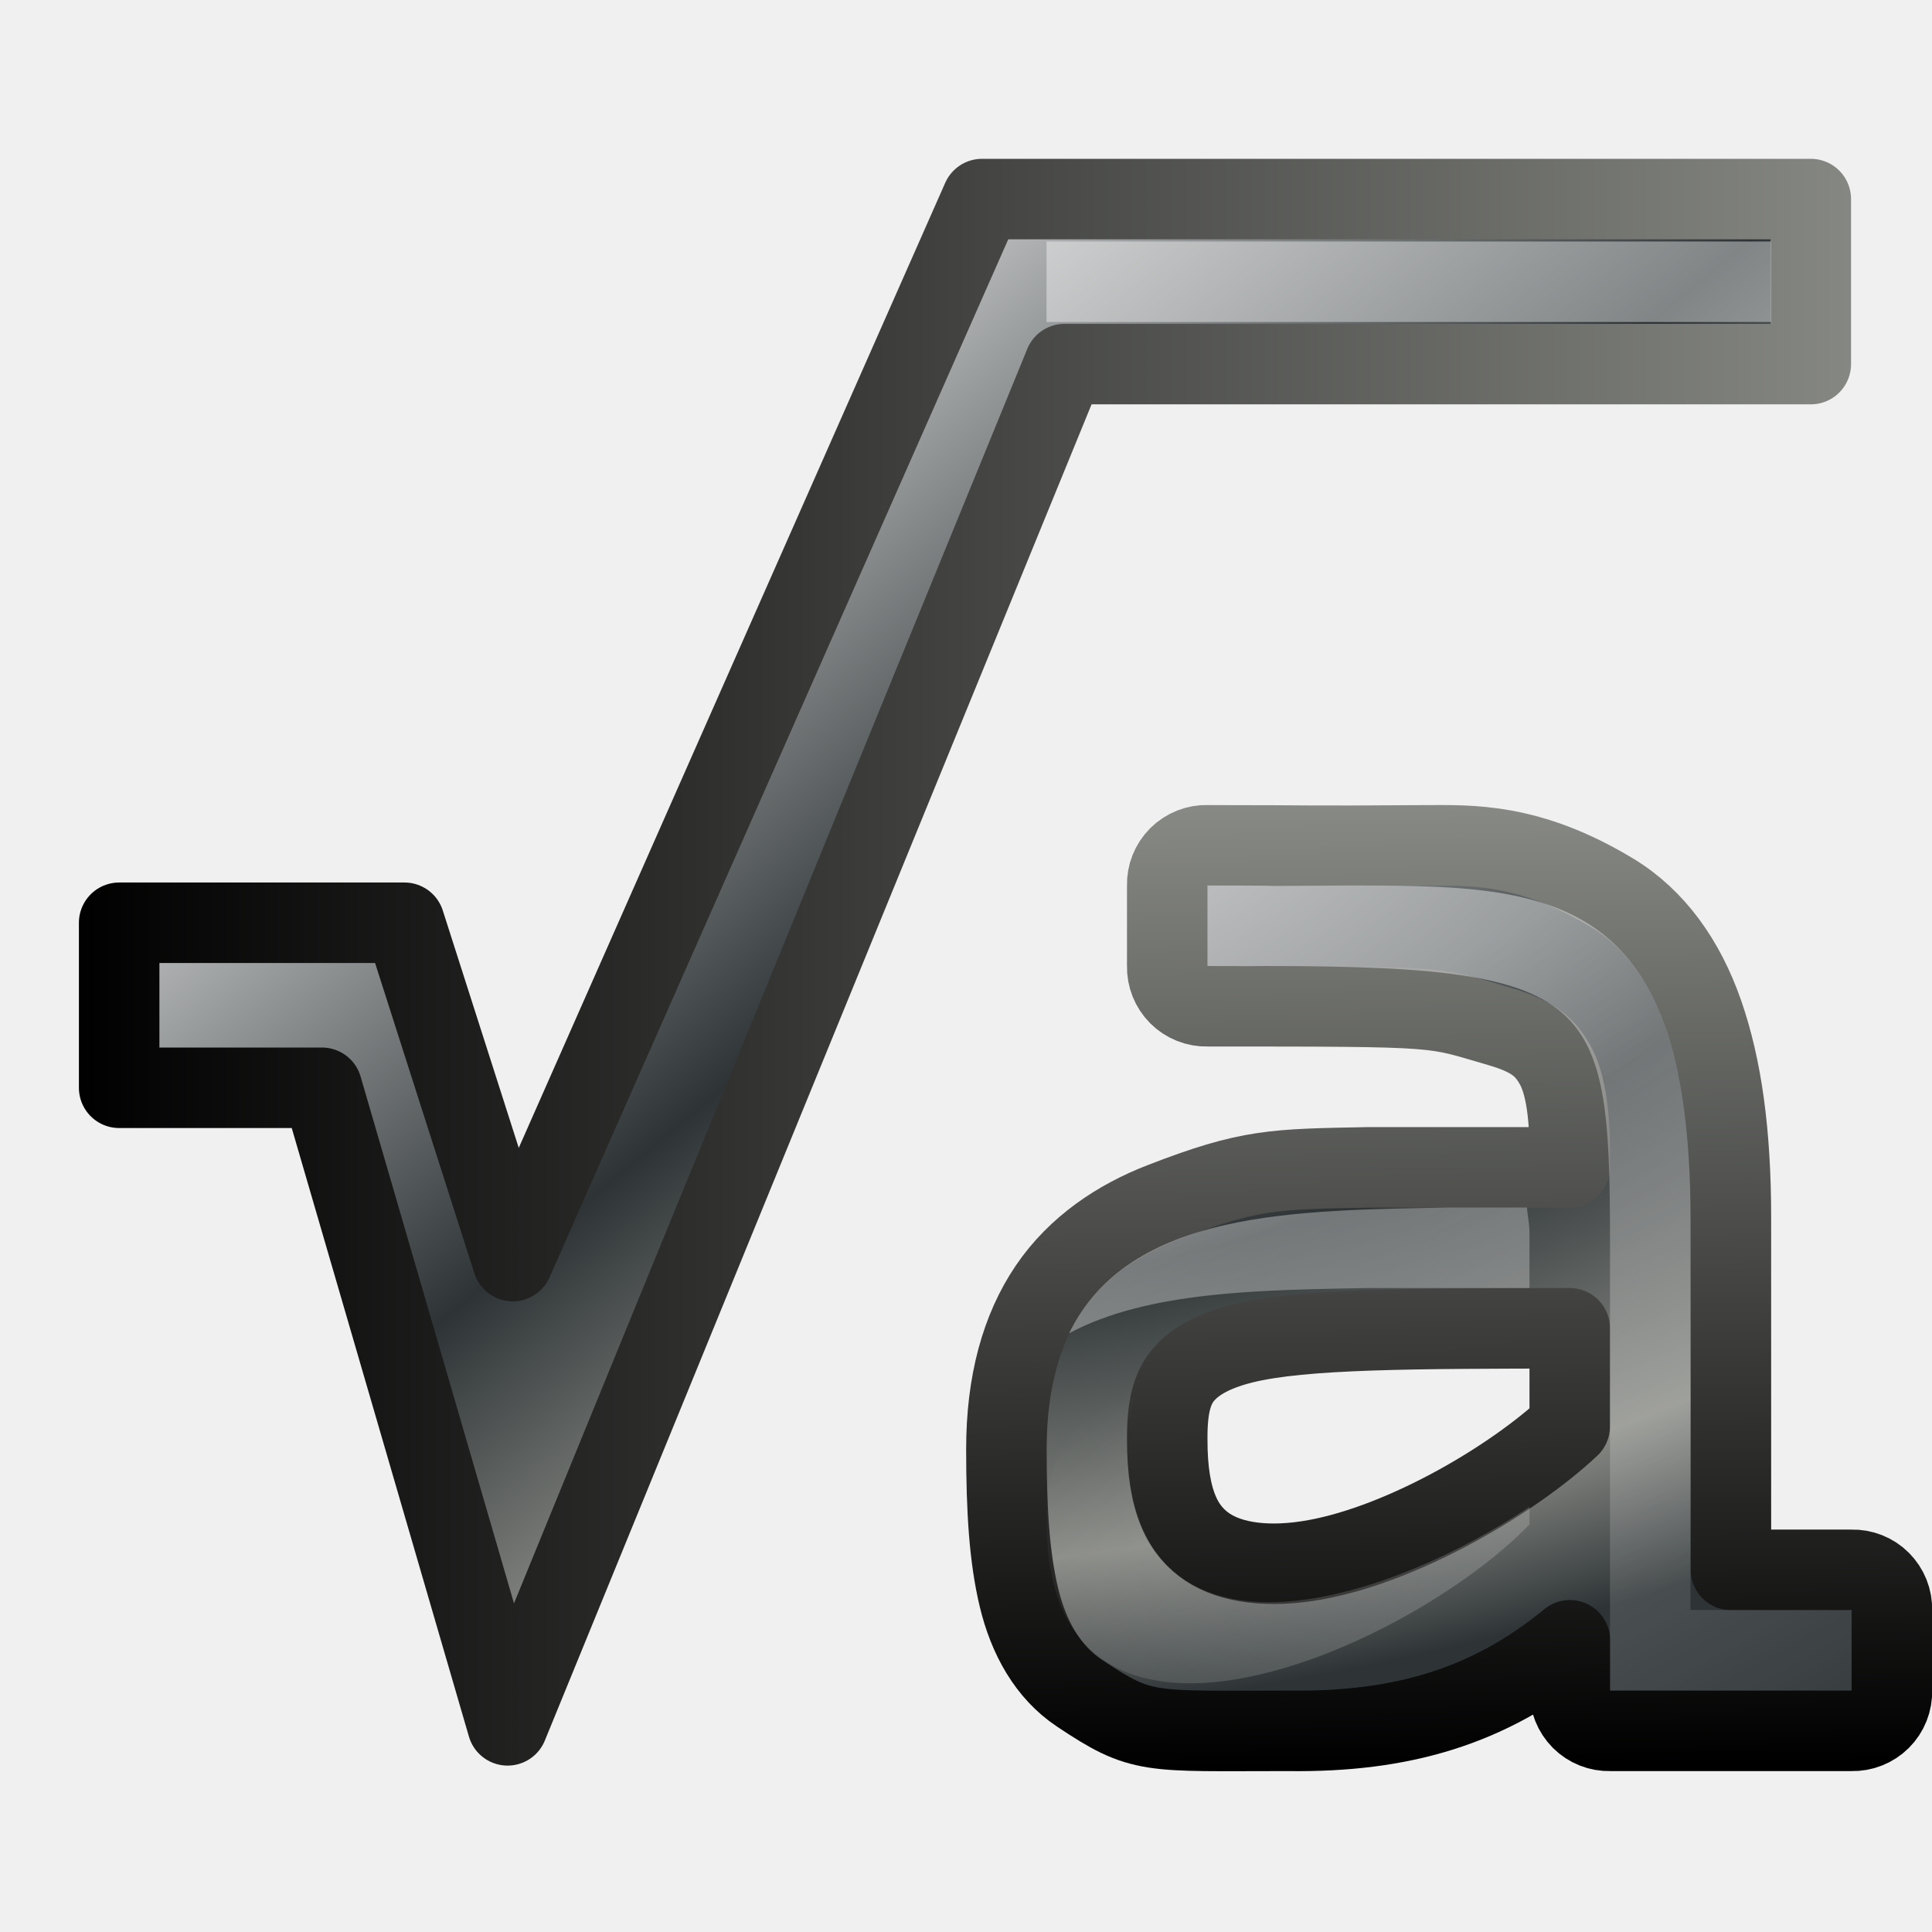
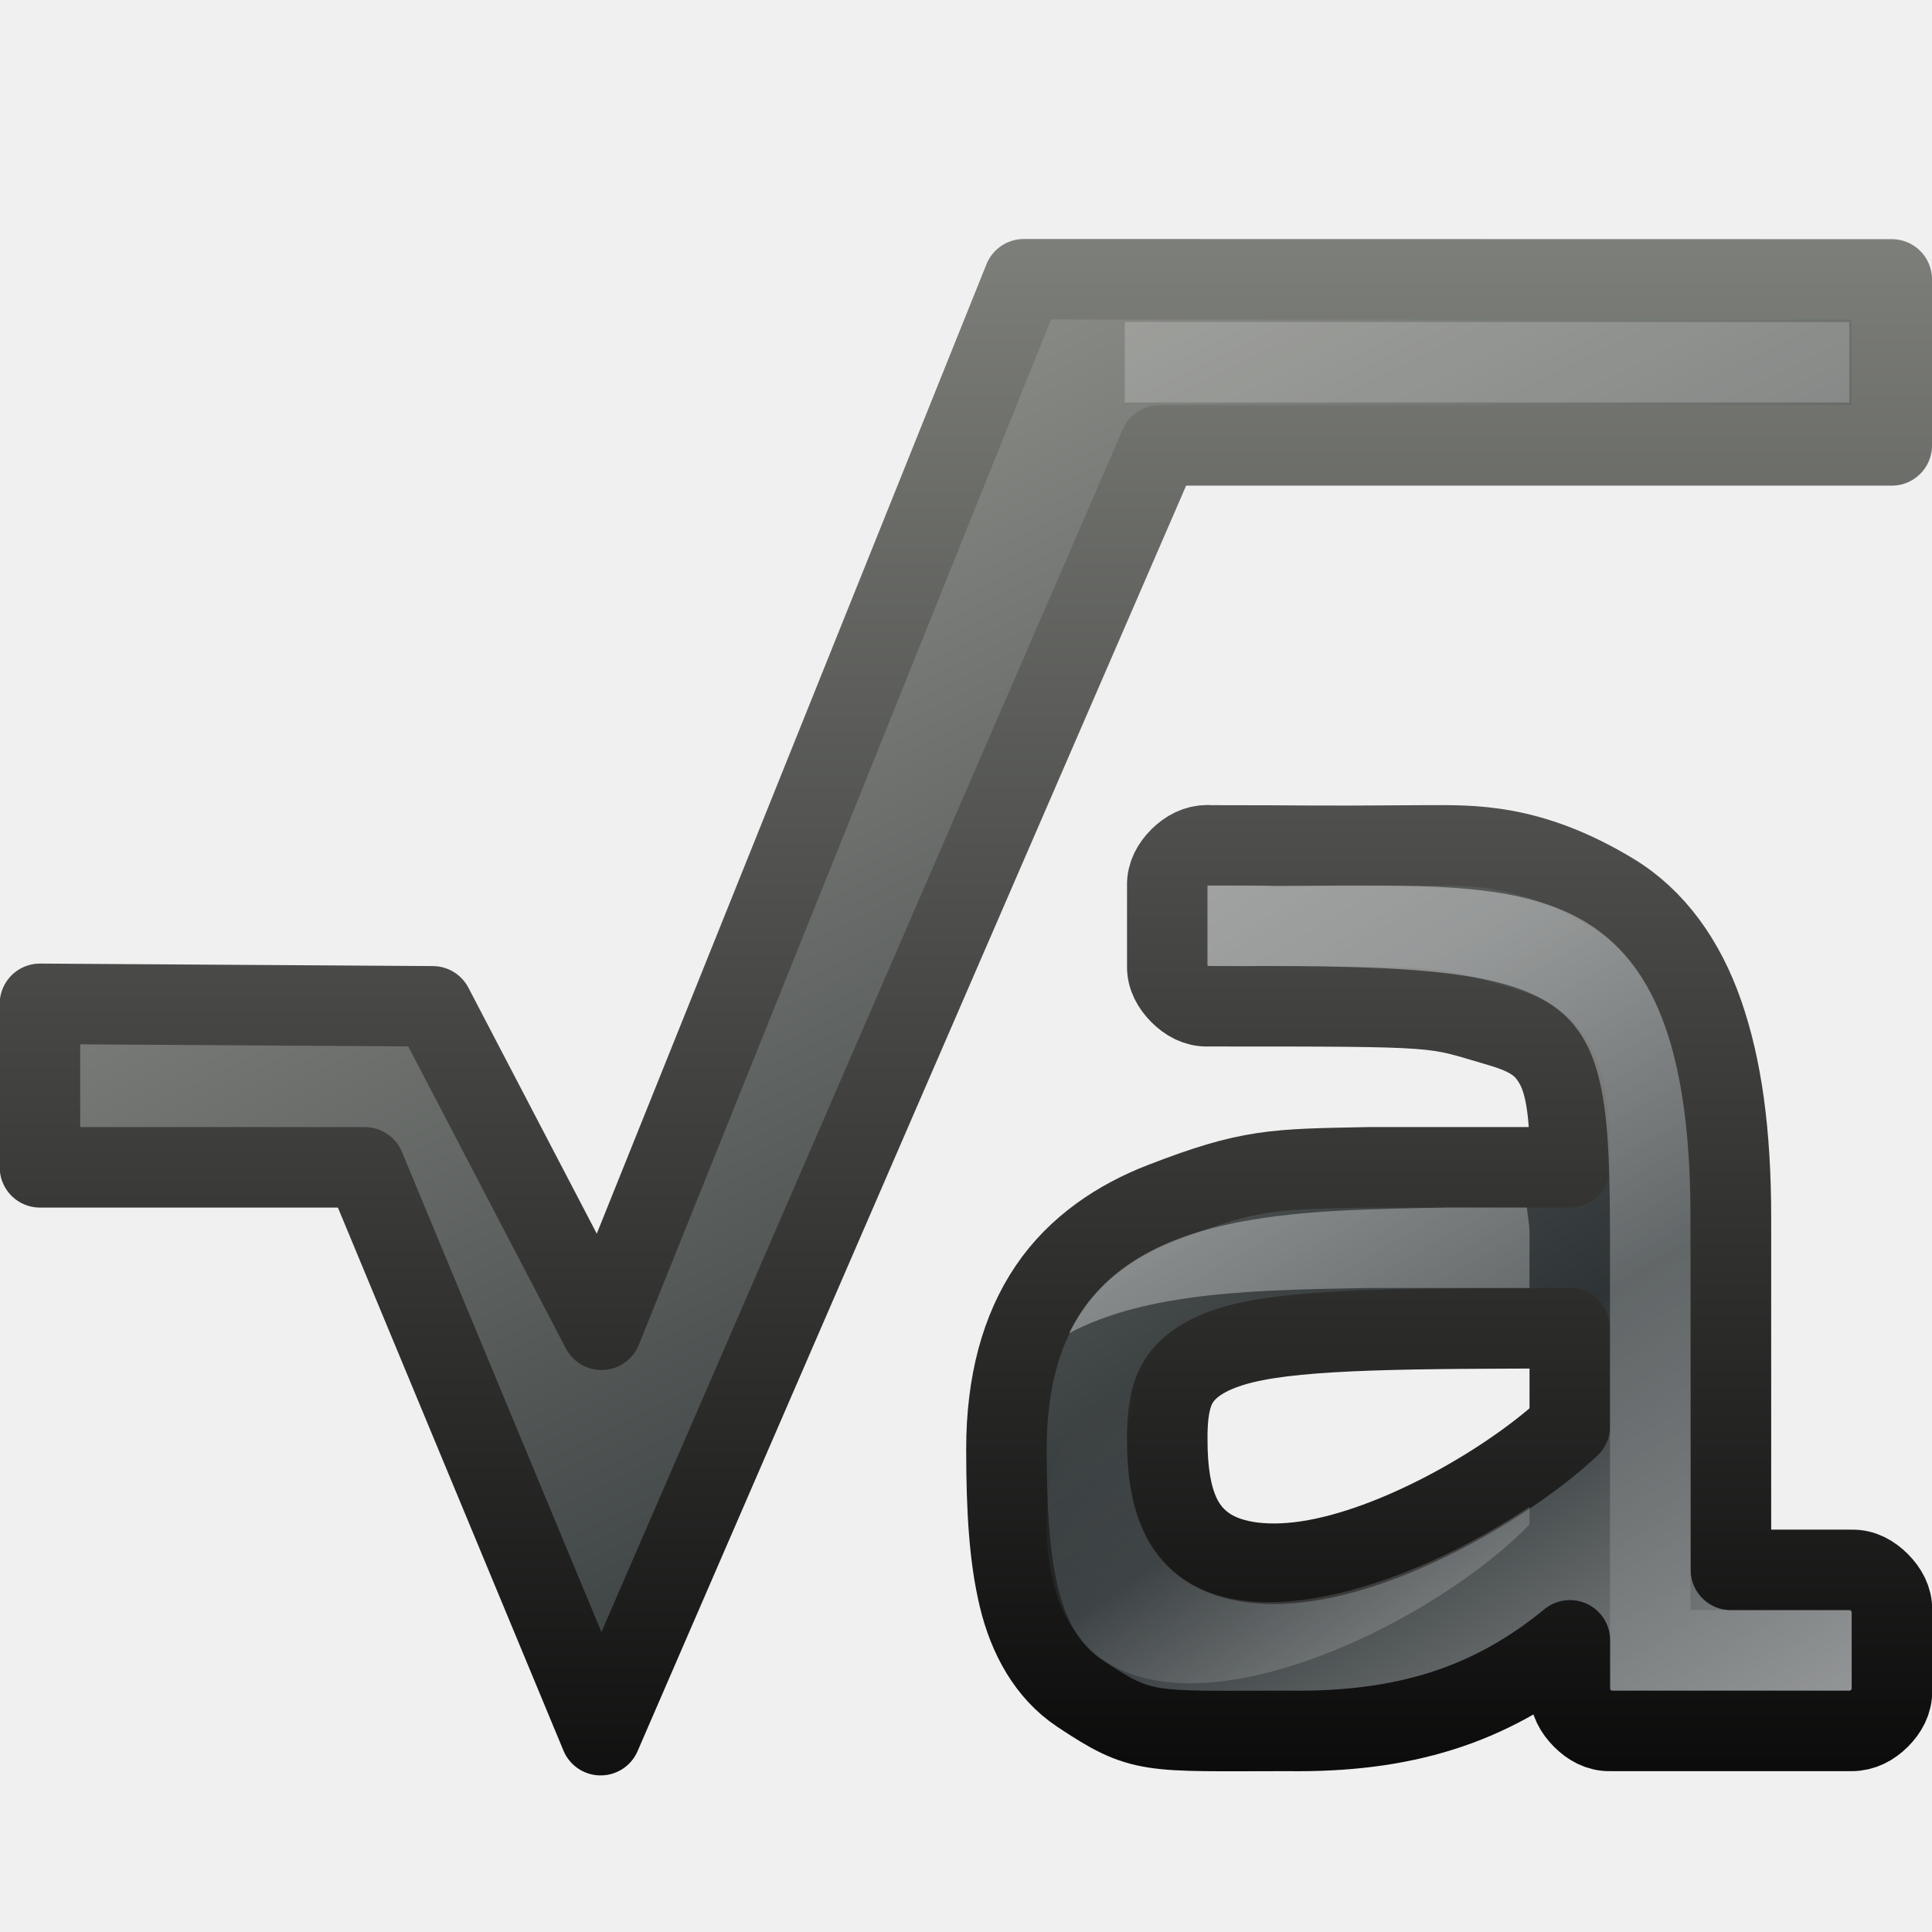
<svg xmlns="http://www.w3.org/2000/svg" xmlns:xlink="http://www.w3.org/1999/xlink" width="24" height="24" id="svg10439" version="1.1">
  <defs id="defs10441">
+     <linearGradient id="linearGradient4086">
+       <stop id="stop4088" offset="0" style="stop-color:#ffffff;stop-opacity:1" />
+       <stop style="stop-color:#2e3436;stop-opacity:1" offset="0.44" id="stop4090" />
+       <stop style="stop-color:#888a85;stop-opacity:1" offset="1" id="stop4092" />
+       <stop id="stop4094" offset="1" style="stop-color:#2e3436;stop-opacity:1" />
+     </linearGradient>
+     <linearGradient id="linearGradient4038">
+       <stop style="stop-color:#ffffff;stop-opacity:1" offset="0" id="stop4040" />
+       <stop id="stop4042" offset="0.44" style="stop-color:#2e3436;stop-opacity:1" />
+       <stop id="stop4044" offset="0.859" style="stop-color:#888a85;stop-opacity:1" />
+       <stop style="stop-color:#2e3436;stop-opacity:1" offset="1" id="stop4046" />
+     </linearGradient>
    <linearGradient id="linearGradient6977">
      <stop id="stop6979" offset="0" style="stop-color:#ffffff;stop-opacity:1" />
      <stop style="stop-color:#2e3436;stop-opacity:1" offset="0.61" id="stop6981" />
      <stop style="stop-color:#888a85;stop-opacity:1" offset="0.859" id="stop6983" />
      <stop id="stop6985" offset="1" style="stop-color:#2e3436;stop-opacity:1" />
    </linearGradient>
    <linearGradient id="linearGradient4157">
      <stop id="stop4159" offset="0" style="stop-color:#000000;stop-opacity:1;" />
      <stop id="stop4161" offset="1" style="stop-color:#888a85;stop-opacity:1" />
    </linearGradient>
    <radialGradient r="22" fy="219.069" fx="39.088" cy="219.069" cx="39.088" gradientTransform="matrix(0,0.6101334,-1.073467,0,174.224,-25.82388)" gradientUnits="userSpaceOnUse" id="radialGradient9139-7-61-8-44-8" xlink:href="#linearGradient6977-28-2-3-5-8" />
    <linearGradient id="linearGradient6977-28-2-3-5-8">
      <stop id="stop6979-4-5-5-4-4" offset="0" style="stop-color:#ffffff;stop-opacity:1" />
      <stop style="stop-color:#2e3436;stop-opacity:1" offset="0.61" id="stop6981-1-2-8-5-9" />
      <stop style="stop-color:#888a85;stop-opacity:1" offset="0.859" id="stop6983-3-5-43-5-5" />
      <stop id="stop6985-44-1-5-4-8" offset="1" style="stop-color:#2e3436;stop-opacity:1" />
    </linearGradient>
    <linearGradient y2="-0.03" x2="-58.111" y1="11.972" x1="-57.985" gradientUnits="userSpaceOnUse" id="linearGradient9141-3-39-5-6-6" xlink:href="#linearGradient7113-62-9-4-4" />
    <linearGradient id="linearGradient7113-62-9-4-4">
      <stop style="stop-color:#000000;stop-opacity:1;" offset="0" id="stop7115-8-20-7-1" />
      <stop style="stop-color:#888a85;stop-opacity:1" offset="1" id="stop7117-6-9-41-6" />
    </linearGradient>
    <linearGradient y2="16.751" y1="6.366" xlink:href="#linearGradient4256-1" x2="12.993" x1="7.248" id="linearGradient3648" gradientUnits="userSpaceOnUse" gradientTransform="translate(-59.98483,-4.029812)" />
    <linearGradient id="linearGradient4256-1">
      <stop style="stop-color:#ffffff;stop-opacity:1;" offset="0" id="stop4258-7" />
      <stop style="stop-color:#ffffff;stop-opacity:0;" offset="1" id="stop4260-22" />
    </linearGradient>
    <linearGradient y2="10.432" y1="14.542" xlink:href="#linearGradient4256-1" x2="4.795" x1="8.264" id="linearGradient3650" gradientUnits="userSpaceOnUse" gradientTransform="translate(-59.98483,-4.029812)" />
-     <linearGradient xlink:href="#linearGradient6977" id="linearGradient10597" gradientUnits="userSpaceOnUse" gradientTransform="matrix(1.025,0,0,1.025168,1.460013,-26.75215)" x1="4.467" y1="1033.273" x2="13.971" y2="1044.782" />
-     <linearGradient xlink:href="#linearGradient4157" id="linearGradient10599" gradientUnits="userSpaceOnUse" gradientTransform="matrix(1.025,0,0,1.025168,1.460013,-26.75215)" x1="0" y1="1041.362" x2="22" y2="1041.362" />
+     <linearGradient xlink:href="#linearGradient6977" id="linearGradient10597" gradientUnits="userSpaceOnUse" gradientTransform="matrix(1.025,0,0,1.025168,0.9242985,-1054.98)" x1="4.467" y1="1033.273" x2="13.971" y2="1044.782" />
+     <linearGradient xlink:href="#linearGradient4157" id="linearGradient10599" gradientUnits="userSpaceOnUse" gradientTransform="matrix(1.025,0,0,1.025168,0.9242985,-1054.98)" x1="0" y1="1041.362" x2="22" y2="1041.362" />
+     <linearGradient xlink:href="#linearGradient4157" id="linearGradient4032" gradientUnits="userSpaceOnUse" gradientTransform="matrix(1.025,0,0,1.025168,0.9242985,-1054.98)" x1="3.976" y1="1052.492" x2="3.976" y2="1029.081" />
+     <linearGradient xlink:href="#linearGradient4038" id="linearGradient4036" gradientUnits="userSpaceOnUse" gradientTransform="matrix(1.025,0,0,1.025168,0.9242985,-1054.98)" x1="23.488" y1="1056.393" x2="8.854" y2="1032.007" />
+     <linearGradient xlink:href="#linearGradient4038" id="linearGradient4059" gradientUnits="userSpaceOnUse" gradientTransform="matrix(1.025,0,0,1.025168,0.9242985,-1054.98)" x1="23.488" y1="1056.393" x2="8.854" y2="1032.007" />
+     <linearGradient xlink:href="#linearGradient4157" id="linearGradient4061" gradientUnits="userSpaceOnUse" gradientTransform="matrix(1.025,0,0,1.025168,0.9242985,-1054.98)" x1="3.976" y1="1052.492" x2="3.976" y2="1029.081" />
+     <linearGradient xlink:href="#linearGradient4038" id="linearGradient4064" gradientUnits="userSpaceOnUse" gradientTransform="matrix(1.025,0,0,1.025168,1.460013,-26.7521)" x1="23.488" y1="1056.393" x2="8.854" y2="1032.007" />
+     <linearGradient xlink:href="#linearGradient4157" id="linearGradient4066" gradientUnits="userSpaceOnUse" gradientTransform="matrix(1.025,0,0,1.025168,1.460013,-26.7521)" x1="3.976" y1="1052.492" x2="3.976" y2="1029.081" />
+     <linearGradient xlink:href="#linearGradient4086" id="linearGradient4082" gradientUnits="userSpaceOnUse" gradientTransform="matrix(1.025,0,0,1.025168,1.460013,-26.7521)" x1="23.488" y1="1056.393" x2="11.537" y2="1031.885" />
+     <linearGradient xlink:href="#linearGradient4157" id="linearGradient4084" gradientUnits="userSpaceOnUse" gradientTransform="matrix(1.025,0,0,1.025168,1.460013,-26.7521)" x1="3.976" y1="1052.492" x2="3.976" y2="1029.081" />
  </defs>
  <g id="layer1" transform="translate(0,-1028.362)">
    <g id="g10593" transform="translate(-0.5357143,0.1339286)">
-       <path id="path2987" d="m 2.016,1041.741 2.519,0 2.306,7.92 6.919,-16.91 9.27,0 0,-2.05 -10.295,0 -5.83,13.193 -1.345,-4.203 -3.544,0 z" style="fill:url(#linearGradient10597);fill-opacity:1;stroke:url(#linearGradient10599);stroke-width:1;stroke-linecap:round;stroke-linejoin:round" />
-       <rect y="1031.228" x="13.536" height="1" width="9" id="rect10404" style="opacity:0.4;fill:#ffffff;fill-opacity:1;stroke:none;display:inline;enable-background:new" />
+       <g id="g4048">
+         <g id="g4068">
+           <g id="g4078" transform="translate(0,1)">
+             <path id="path2987" d="m 13.254,1030.697 -5.246,13.05 -2.097,-4.018 -4.879,-0.031 0,2.031 4.035,0 2.93,7.054 6.945,-16.022 9.094,0 0,-2.062 z" style="fill:url(#linearGradient4082);fill-opacity:1;stroke:url(#linearGradient4084);stroke-width:1;stroke-linecap:round;stroke-linejoin:round" />
+             <rect style="opacity:0.2;fill:#ffffff;fill-opacity:1;stroke:none;display:inline;enable-background:new" id="rect10404" width="9" height="1" x="14.508" y="1031.228" />
+           </g>
+           <path id="path4076" d="m 15.536,1038.728 c -0.134,0 -0.249,0.062 -0.344,0.156 -0.095,0.095 -0.16,0.21 -0.156,0.344 l 0,1 c -0.004,0.134 0.062,0.249 0.156,0.344 0.095,0.095 0.21,0.16 0.344,0.156 3,0 2.772,0 3.625,0.25 0.427,0.123 0.57,0.264 0.688,0.469 0.118,0.204 0.186,0.549 0.188,1.094 l 0,0.188 -2.5,0 c -1.178,0.023 -1.475,0.017 -2.562,0.438 -0.544,0.21 -1.059,0.55 -1.406,1.062 -0.348,0.513 -0.531,1.179 -0.531,2 0,0.763 0.037,1.348 0.156,1.844 0.119,0.495 0.358,0.926 0.75,1.188 0.784,0.522 0.844,0.469 2.594,0.469 1.404,0.019 2.492,-0.297 3.5,-1.125 l 0,0.625 c -0.004,0.134 0.062,0.249 0.156,0.344 0.095,0.095 0.21,0.16 0.344,0.156 l 3,0 c 0.134,0 0.249,-0.062 0.344,-0.156 0.095,-0.095 0.16,-0.21 0.156,-0.344 l 0,-1 c 0.004,-0.134 -0.062,-0.249 -0.156,-0.344 -0.095,-0.095 -0.21,-0.16 -0.344,-0.156 l -1.5,0 0,-4.375 c 0,-1.06 -0.115,-1.871 -0.344,-2.531 -0.229,-0.661 -0.605,-1.185 -1.125,-1.5 -1.04,-0.63 -1.767,-0.594 -2.312,-0.594 -1.723,0.012 -1.216,0 -2.719,0 z m 4.5,6 0,1.219 c -0.704,0.661 -2.052,1.454 -3.156,1.656 -0.585,0.107 -1.053,0.038 -1.344,-0.156 -0.291,-0.195 -0.503,-0.541 -0.5,-1.344 -0.003,-0.406 0.065,-0.628 0.188,-0.781 0.122,-0.153 0.34,-0.304 0.75,-0.406 0.748,-0.185 2.133,-0.184 4.062,-0.188 z" style="fill:url(#linearGradient4064);fill-opacity:1;stroke:url(#linearGradient4066);stroke-width:1;stroke-linecap:round;stroke-linejoin:round" />
+         </g>
+       </g>
    </g>
    <g transform="translate(-5.527388,1007.816)" style="display:inline;enable-background:new" id="g16-0">
      <g transform="translate(-60,60)" id="g5511">
        <g transform="translate(135.5122,-29.42379)" id="g3622">
-           <path style="font-size:21.155px;font-style:normal;font-weight:bold;color:#000000;fill:url(#radialGradient9139-7-61-8-44-8);fill-opacity:1;fill-rule:nonzero;stroke:url(#linearGradient9141-3-39-5-6-6);stroke-width:1;stroke-linecap:round;stroke-linejoin:round;stroke-miterlimit:4;stroke-opacity:1;stroke-dasharray:none;stroke-dashoffset:0;marker:none;visibility:visible;display:inline;overflow:visible;enable-background:accumulate;font-family:Bitstream Vera Serif" id="path3624" d="m -54.985,0.47 c -0.134,-0.004 -0.263,0.048 -0.358,0.142 -0.095,0.095 -0.146,0.224 -0.142,0.358 l 0,1 c -0.004,0.134 0.048,0.263 0.142,0.358 0.095,0.095 0.224,0.146 0.358,0.142 3,0 2.772,0.003 3.625,0.25 0.427,0.123 0.57,0.264 0.688,0.469 0.118,0.204 0.186,0.549 0.188,1.094 l 0,0.188 -2.5,0 c -1.178,0.023 -1.475,0.017 -2.562,0.438 -0.544,0.21 -1.059,0.55 -1.406,1.062 -0.348,0.513 -0.531,1.179 -0.531,2 0,0.764 0.037,1.348 0.156,1.844 0.119,0.495 0.358,0.926 0.75,1.187 0.784,0.523 0.844,0.469 2.594,0.469 1.404,0.019 2.492,-0.297 3.5,-1.125 l 0,0.625 c -0.004,0.134 0.048,0.263 0.142,0.358 0.095,0.095 0.224,0.146 0.358,0.142 l 3,0 c 0.134,0.004 0.263,-0.048 0.358,-0.142 0.095,-0.095 0.146,-0.224 0.142,-0.358 l 0,-1 c 0.004,-0.134 -0.048,-0.263 -0.142,-0.358 -0.095,-0.095 -0.224,-0.146 -0.358,-0.142 l -1.5,0 0,-4.375 c 0,-1.06 -0.115,-1.87 -0.344,-2.531 -0.229,-0.661 -0.605,-1.185 -1.125,-1.5 -1.04,-0.63 -1.767,-0.594 -2.312,-0.594 -1.723,0.012 -1.216,0 -2.719,0 z m 4.5,6 0,1.219 c -0.704,0.661 -2.052,1.454 -3.156,1.656 -0.585,0.107 -1.053,0.038 -1.344,-0.156 -0.291,-0.195 -0.503,-0.541 -0.5,-1.344 -0.003,-0.406 0.065,-0.628 0.188,-0.781 0.122,-0.153 0.34,-0.304 0.75,-0.406 0.748,-0.186 2.133,-0.184 4.062,-0.188 z" />
          <path style="font-size:21.155px;font-style:normal;font-weight:bold;opacity:0.4;fill:url(#linearGradient3648);fill-opacity:1;stroke:none;font-family:Bitstream Vera Serif" id="path3626" d="m -54.985,0.97 0,1 c 1.19,-4.095e-4 -0.642,0.009 0.719,0 4.417,0 4.281,0.466 4.281,4.125 l 0,4.875 2,0 1,0 0,-1 -2,0 0,-4.875 c 0,-4.123 -1.79,-4.125 -4.281,-4.125 -1.727,0.012 -0.219,0 -1.719,0 z m 3,4 c -1.899,0.037 -3.973,0.029 -4.719,1.562 0.983,-0.526 2.386,-0.537 3.719,-0.562 l 2,0 0,-0.688 c -4.1e-4,-0.121 -0.025,-0.204 -0.031,-0.312 l -0.969,0 z" />
          <path style="font-size:21.155px;font-style:normal;font-weight:bold;opacity:0.211;fill:url(#linearGradient3650);fill-opacity:1;stroke:none;font-family:Bitstream Vera Serif" id="path3628" d="m -55.891,7.314 c -0.754,0.256 -1.099,0.677 -1.094,1.531 -0.012,3.614 4.492,1.625 6,0.062 l 0,-0.219 c -1.915,1.278 -5.01,2.161 -5,-0.844 -0.001,-0.201 0.059,-0.371 0.094,-0.531 z" />
        </g>
      </g>
      <g transform="matrix(1.123442,0,-0.7136519,1.260733,166.6972,2.9003)" style="display:inline" id="g121" />
      <g transform="matrix(1.123442,0,-0.7136519,1.260733,166.6972,2.9003)" style="fill:#fce94f;stroke:none;display:inline" id="g123" />
    </g>
  </g>
</svg>
